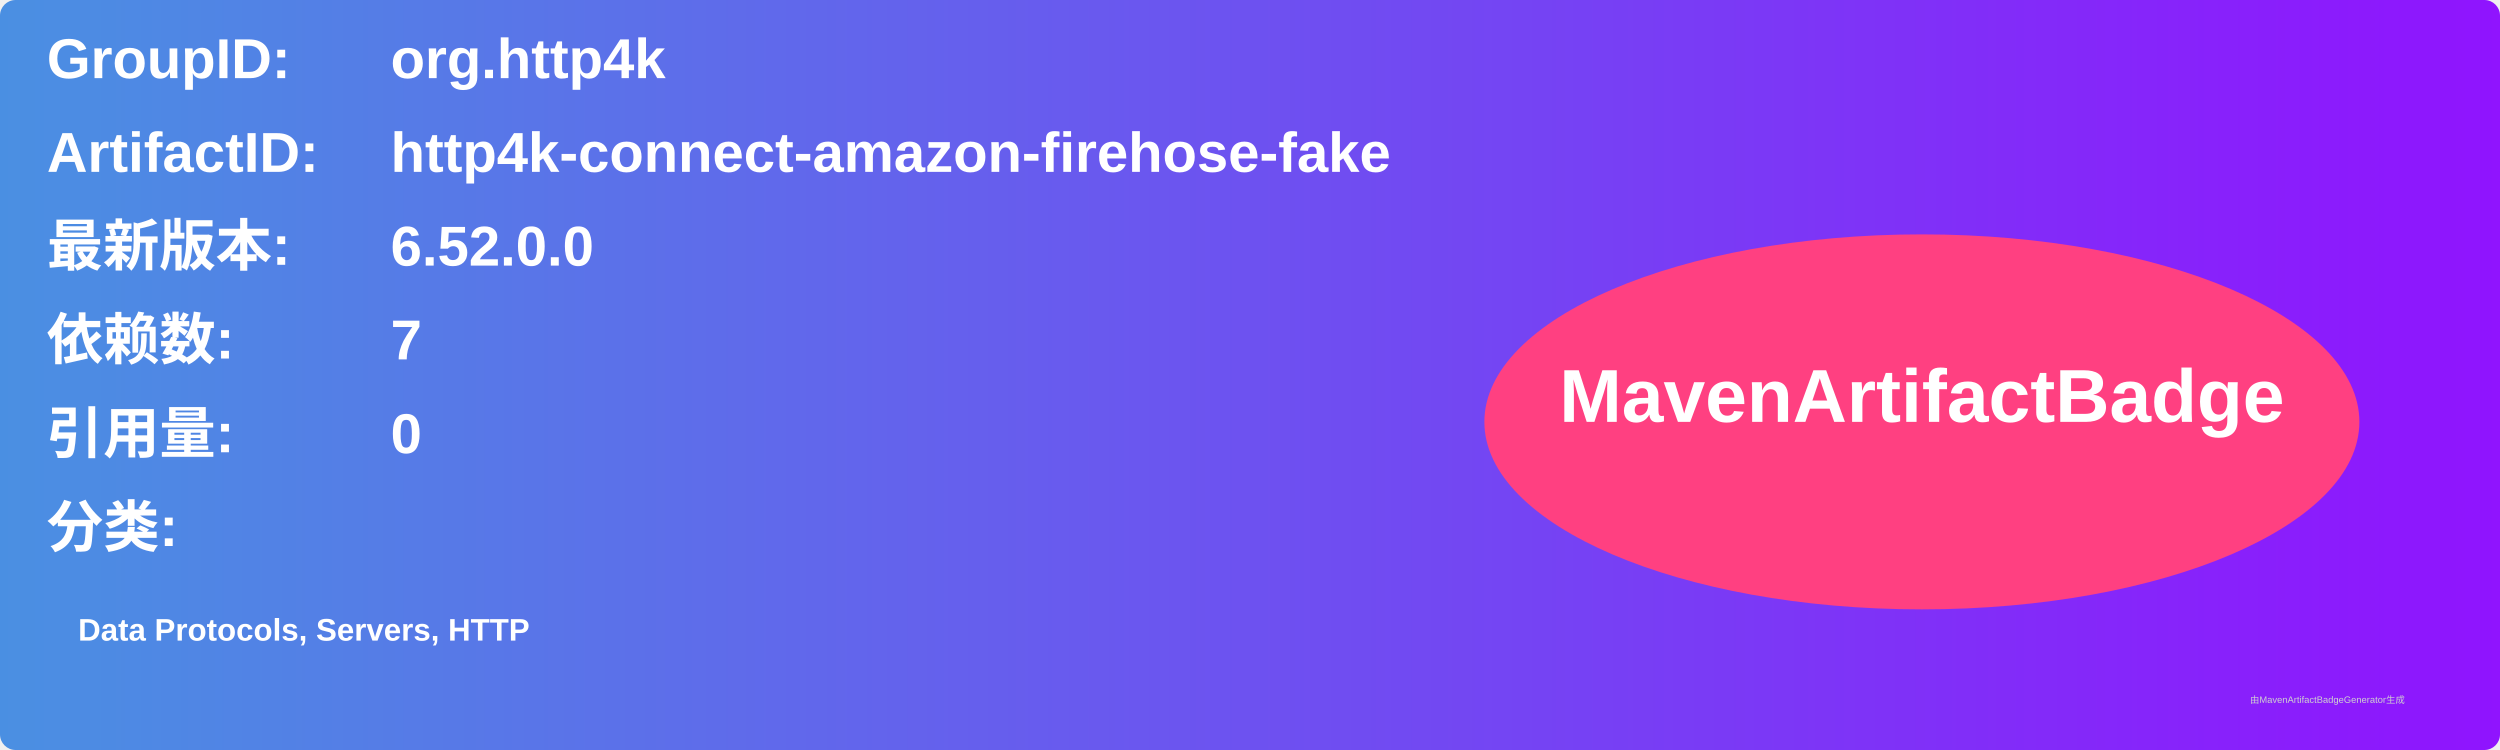
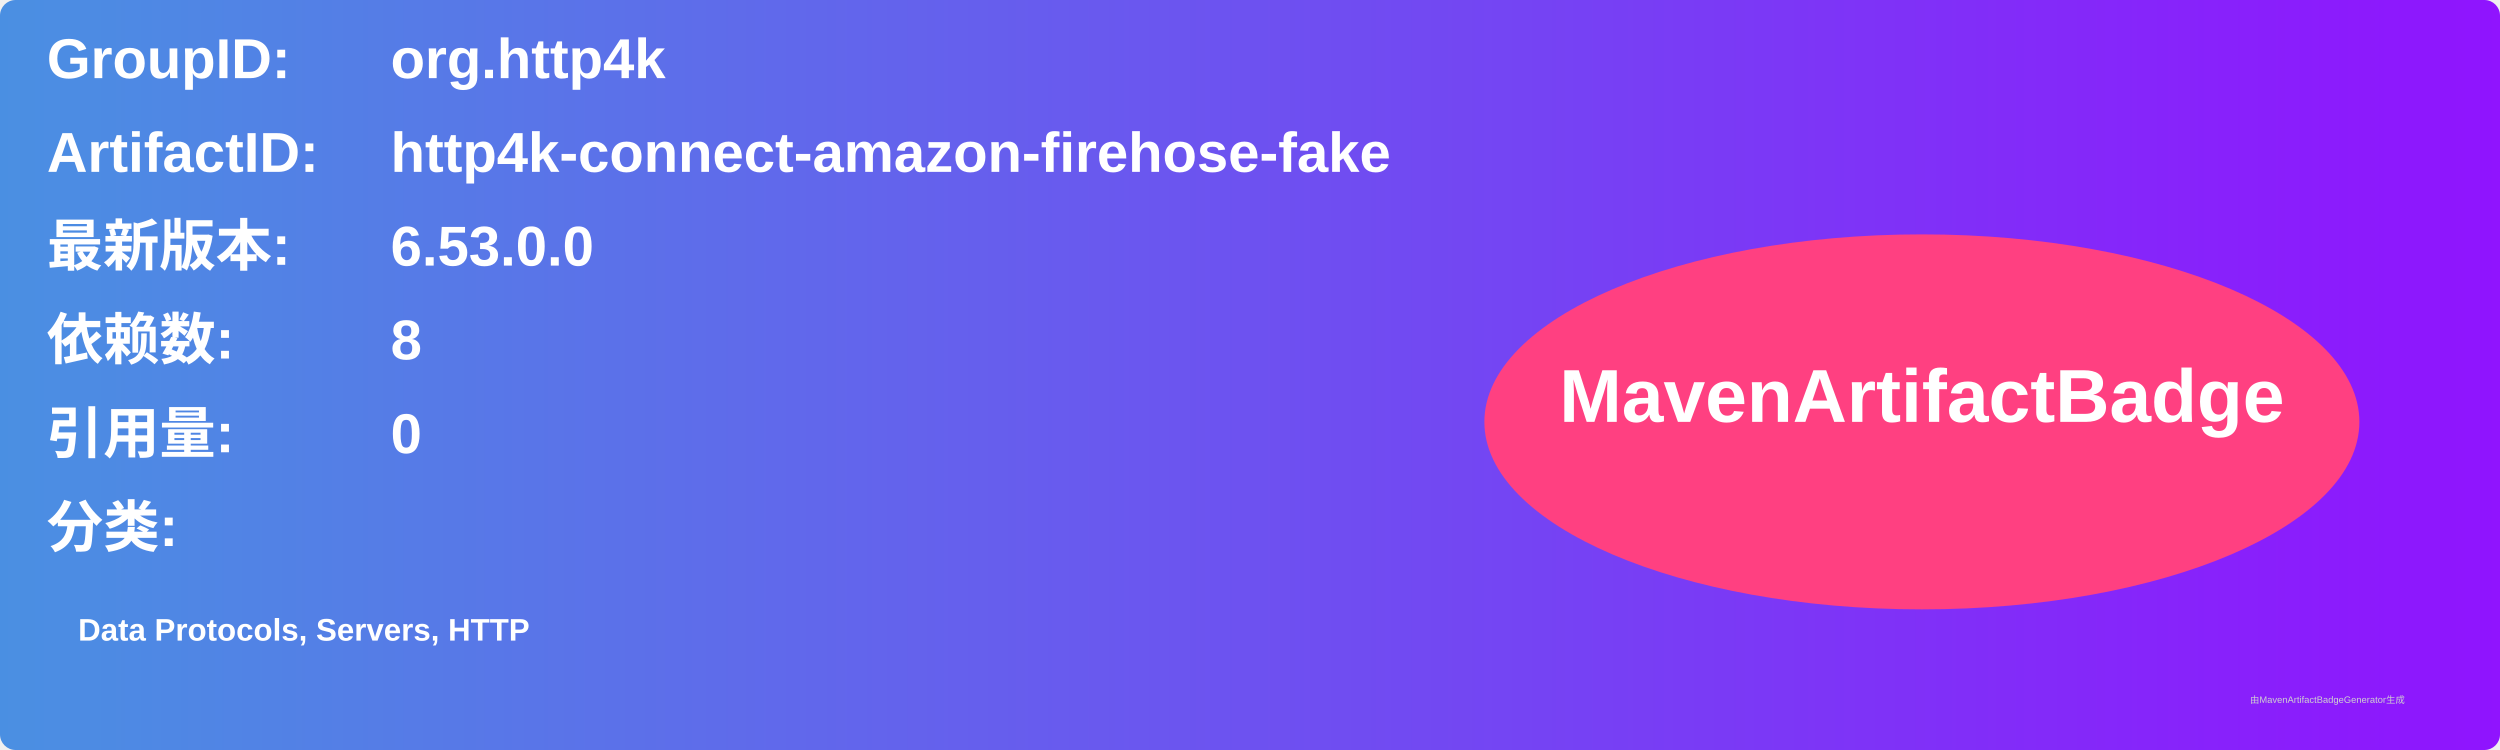
<svg xmlns="http://www.w3.org/2000/svg" width="800" height="240" viewBox="0 0 800 240">
  <linearGradient id="grad" x1="0%" y1="0%" x2="100%" y2="0%">
    <stop offset="0%" stop-color="#4a90e2" />
    <stop offset="100%" stop-color="#9013fe" />
  </linearGradient>
  <rect width="100%" height="100%" rx="5" ry="5" fill="url(#grad)" />
  <g transform="translate(15, 15)">
    <text x="0" y="10" font-family="Arial" font-size="18" fill="white" font-weight="bold" width="260">GroupID:</text>
    <text x="110" y="10" font-family="Arial" font-size="18" fill="white" font-weight="bold" width="460">org.http4k</text>
    <text x="0" y="40" font-family="Arial" font-size="18" fill="white" font-weight="bold" width="260">ArtifactID:</text>
    <text x="110" y="40" font-family="Arial" font-size="18" fill="white" font-weight="bold" width="460">http4k-connect-amazon-firehose-fake</text>
    <text x="0" y="70" font-family="Arial" font-size="18" fill="white" font-weight="bold">最新版本:</text>
    <text x="110" y="70" font-family="Arial" font-size="18" fill="white" font-weight="bold">
-       <tspan font-weight="bold">6.52.0.0</tspan>
+       <tspan font-weight="bold">6.53.0.0</tspan>
    </text>
    <text x="0" y="100" font-family="Arial" font-size="18" fill="white" font-weight="bold">依赖数: </text>
    <text x="110" y="100" font-family="Arial" font-size="18" fill="white">
-       <tspan font-weight="bold">7</tspan>
+       <tspan font-weight="bold">8</tspan>
    </text>
    <text x="0" y="130" font-family="Arial" font-size="18" fill="white" font-weight="bold">引用量: </text>
    <text x="110" y="130" font-family="Arial" font-size="18" fill="white">
      <tspan font-weight="bold">0</tspan>
    </text>
    <text x="0" y="160" font-family="Arial" font-size="18" fill="white" font-weight="bold">分类:</text>
    <text x="10" y="190" font-family="Arial" font-size="10" fill="white">
      <tspan font-weight="bold">Data Protocols, Servers, HTTP</tspan>
    </text>
    <ellipse cx="600" cy="120" rx="140" ry="60" fill="#ff4081" />
    <text x="600" y="120" text-anchor="middle" font-family="Arial" font-size="24" fill="white" font-weight="bold">MavenArtifactBadge</text>
  </g>
  <text x="720" y="225" font-family="Arial" font-size="3" fill="#d0d0d0">由MavenArtifactBadgeGenerator生成</text>
</svg>
